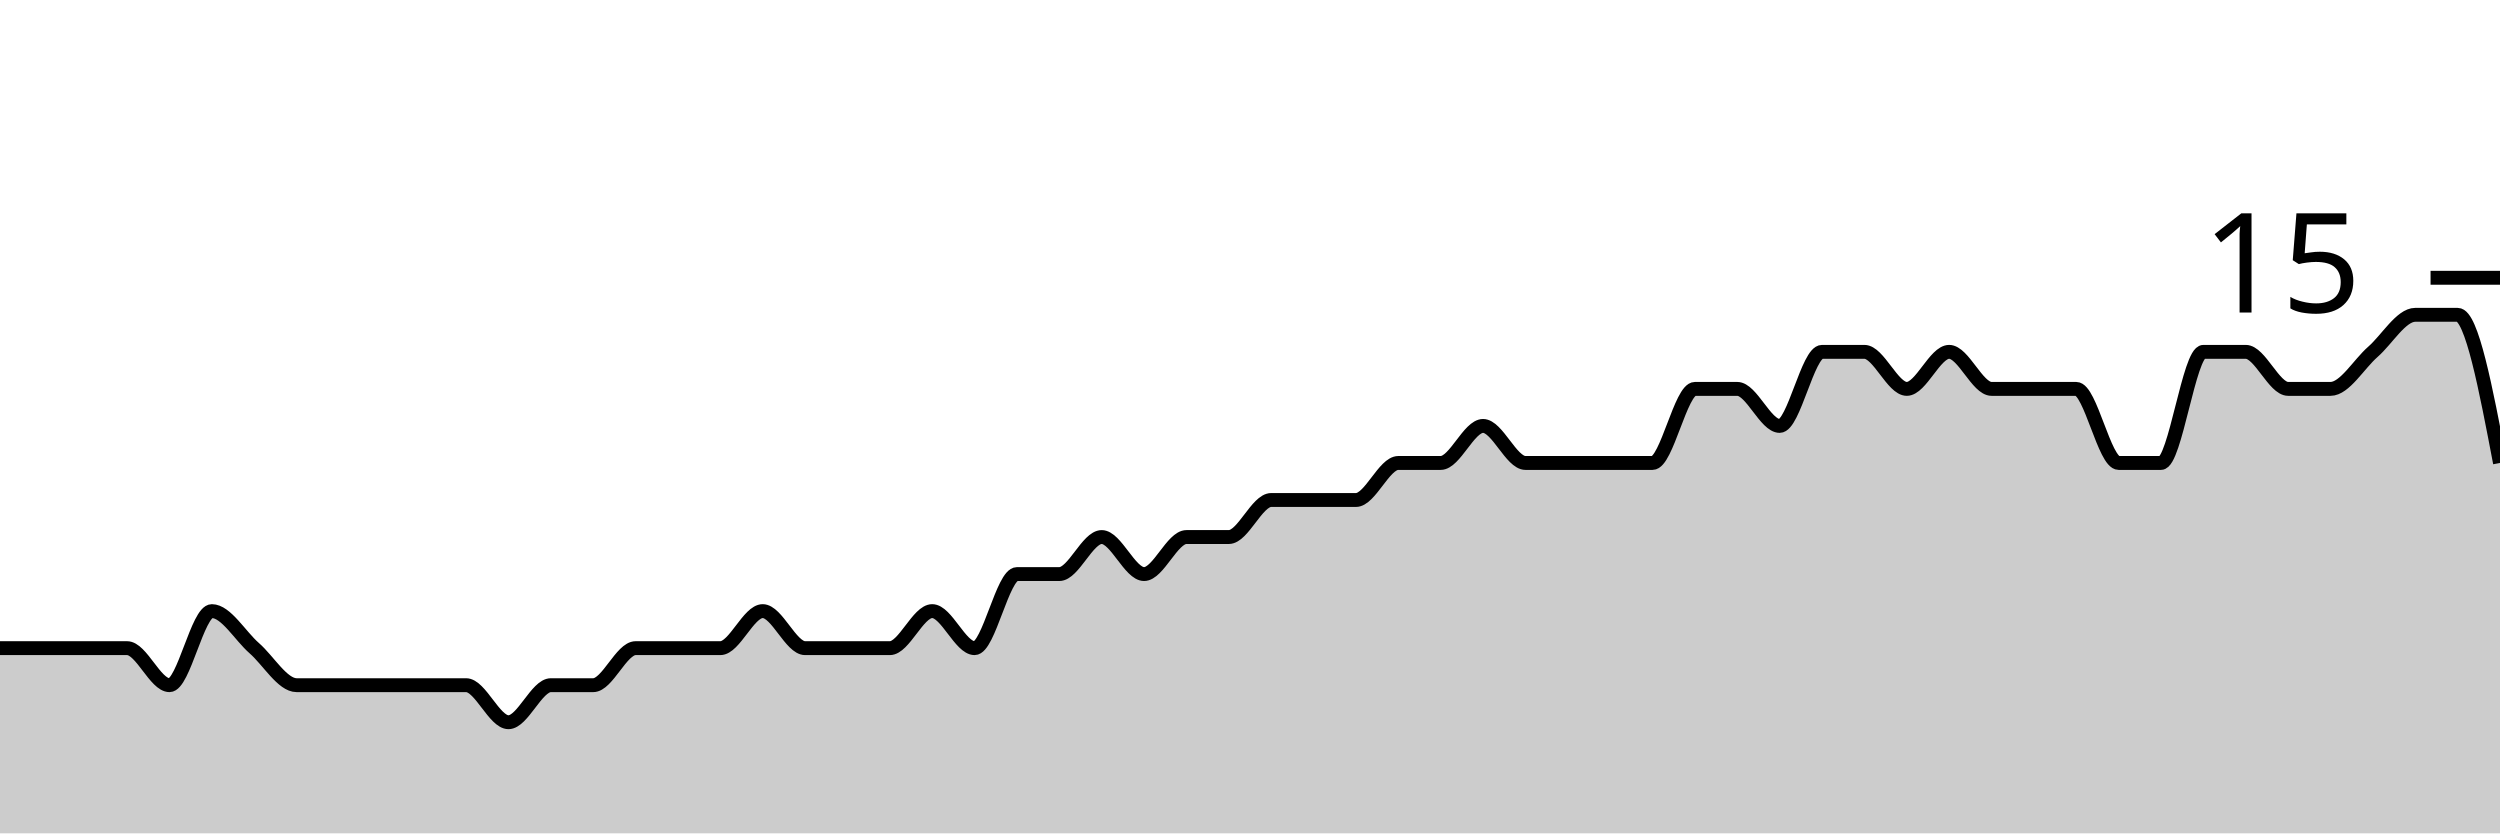
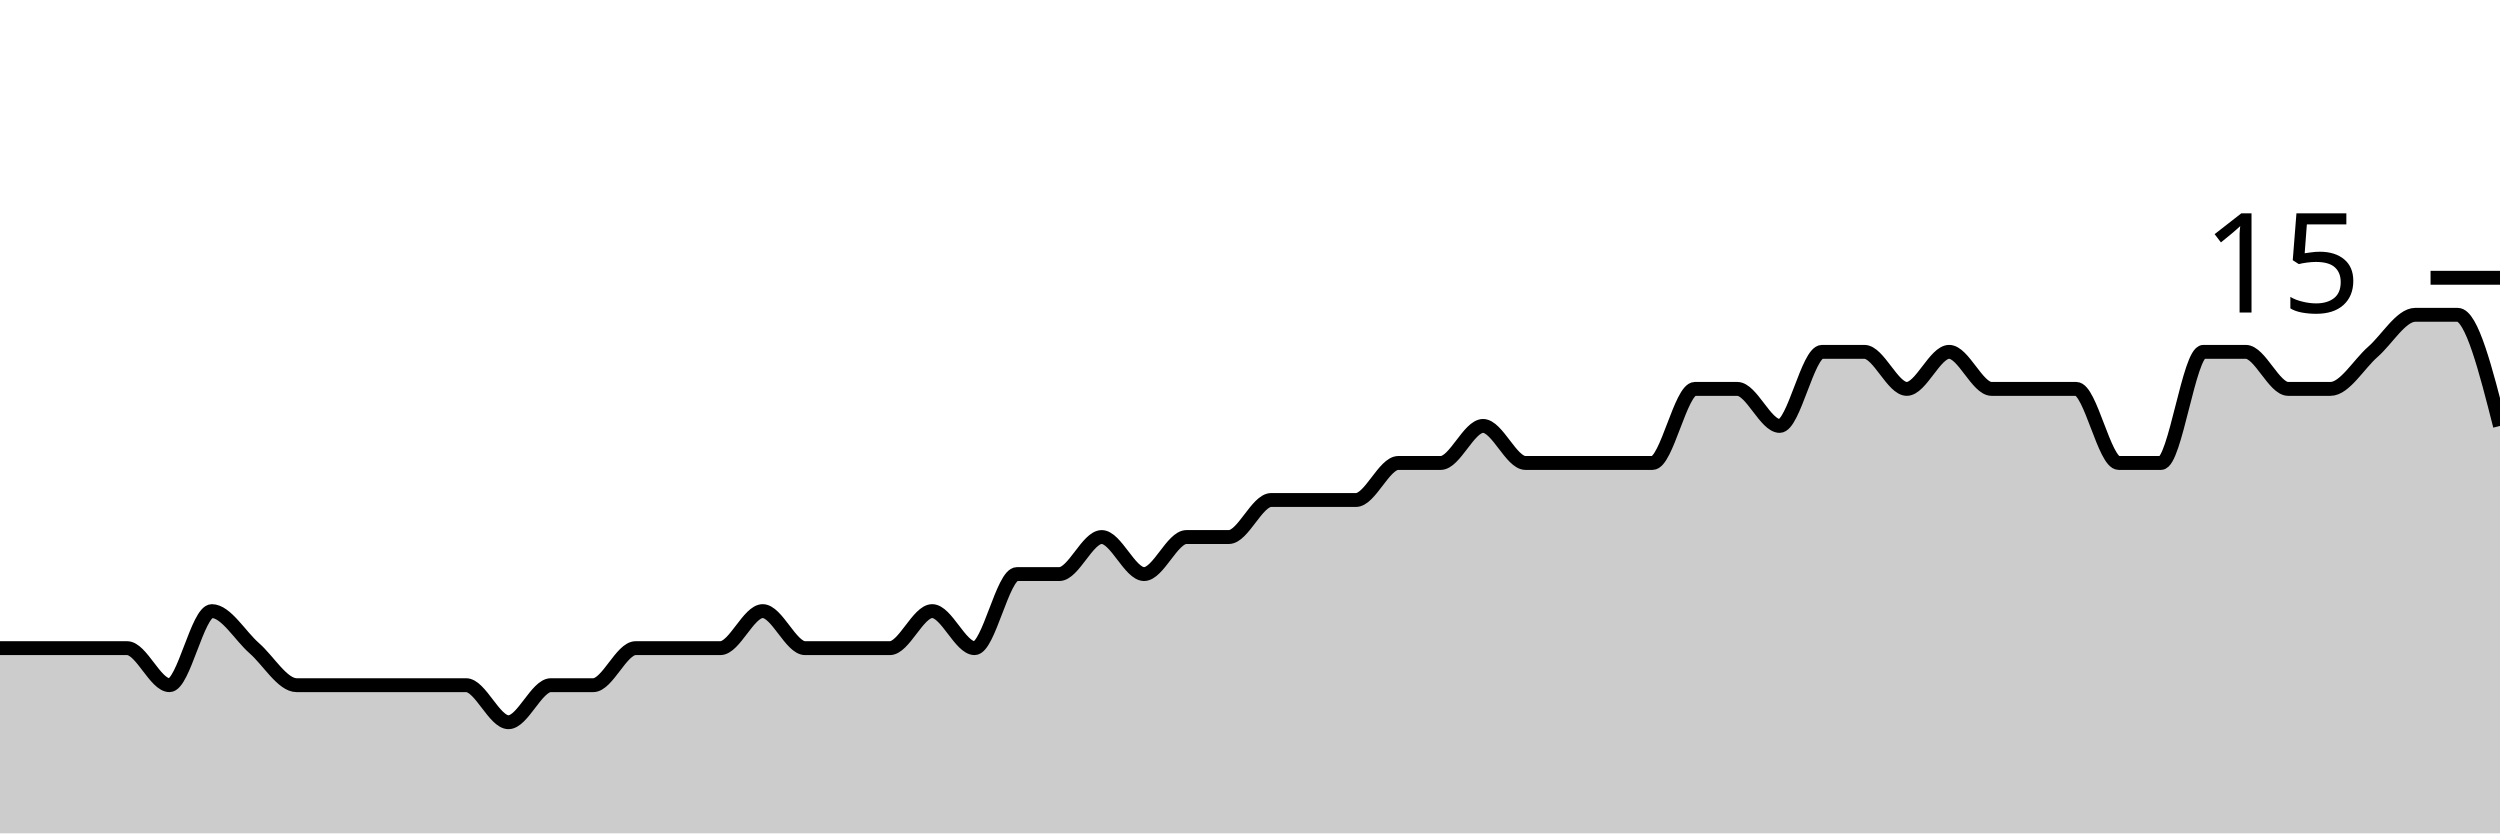
<svg xmlns="http://www.w3.org/2000/svg" viewBox="0 0 180 60">
  <g transform="translate(0,20)">
-     <path class="area" fill="rgba(0, 0, 0, 0.2)" d="M0,26.667C1.017,26.667,2.034,26.667,3.051,26.667C4.068,26.667,5.085,26.667,6.102,26.667C7.119,26.667,8.136,26.667,9.153,26.667C10.169,26.667,11.186,29.333,12.203,29.333C13.22,29.333,14.237,24,15.254,24C16.271,24,17.288,25.778,18.305,26.667C19.322,27.556,20.339,29.333,21.356,29.333C22.373,29.333,23.39,29.333,24.407,29.333C25.424,29.333,26.441,29.333,27.458,29.333C28.475,29.333,29.492,29.333,30.508,29.333C31.525,29.333,32.542,29.333,33.559,29.333C34.576,29.333,35.593,32,36.61,32C37.627,32,38.644,29.333,39.661,29.333C40.678,29.333,41.695,29.333,42.712,29.333C43.729,29.333,44.746,26.667,45.763,26.667C46.78,26.667,47.797,26.667,48.814,26.667C49.831,26.667,50.847,26.667,51.864,26.667C52.881,26.667,53.898,24,54.915,24C55.932,24,56.949,26.667,57.966,26.667C58.983,26.667,60,26.667,61.017,26.667C62.034,26.667,63.051,26.667,64.068,26.667C65.085,26.667,66.102,24,67.119,24C68.136,24,69.153,26.667,70.169,26.667C71.186,26.667,72.203,21.333,73.22,21.333C74.237,21.333,75.254,21.333,76.271,21.333C77.288,21.333,78.305,18.667,79.322,18.667C80.339,18.667,81.356,21.333,82.373,21.333C83.39,21.333,84.407,18.667,85.424,18.667C86.441,18.667,87.458,18.667,88.475,18.667C89.492,18.667,90.508,16,91.525,16C92.542,16,93.559,16,94.576,16C95.593,16,96.61,16,97.627,16C98.644,16,99.661,13.333,100.678,13.333C101.695,13.333,102.712,13.333,103.729,13.333C104.746,13.333,105.763,10.667,106.78,10.667C107.797,10.667,108.814,13.333,109.831,13.333C110.847,13.333,111.864,13.333,112.881,13.333C113.898,13.333,114.915,13.333,115.932,13.333C116.949,13.333,117.966,13.333,118.983,13.333C120,13.333,121.017,8,122.034,8C123.051,8,124.068,8,125.085,8C126.102,8,127.119,10.667,128.136,10.667C129.153,10.667,130.169,5.333,131.186,5.333C132.203,5.333,133.22,5.333,134.237,5.333C135.254,5.333,136.271,8,137.288,8C138.305,8,139.322,5.333,140.339,5.333C141.356,5.333,142.373,8,143.39,8C144.407,8,145.424,8,146.441,8C147.458,8,148.475,8,149.492,8C150.508,8,151.525,13.333,152.542,13.333C153.559,13.333,154.576,13.333,155.593,13.333C156.61,13.333,157.627,5.333,158.644,5.333C159.661,5.333,160.678,5.333,161.695,5.333C162.712,5.333,163.729,8,164.746,8C165.763,8,166.78,8,167.797,8C168.814,8,169.831,6.222,170.847,5.333C171.864,4.444,172.881,2.667,173.898,2.667C174.915,2.667,175.932,2.667,176.949,2.667C177.966,2.667,178.983,8,180,13.333L180,40C178.983,40,177.966,40,176.949,40C175.932,40,174.915,40,173.898,40C172.881,40,171.864,40,170.847,40C169.831,40,168.814,40,167.797,40C166.78,40,165.763,40,164.746,40C163.729,40,162.712,40,161.695,40C160.678,40,159.661,40,158.644,40C157.627,40,156.61,40,155.593,40C154.576,40,153.559,40,152.542,40C151.525,40,150.508,40,149.492,40C148.475,40,147.458,40,146.441,40C145.424,40,144.407,40,143.39,40C142.373,40,141.356,40,140.339,40C139.322,40,138.305,40,137.288,40C136.271,40,135.254,40,134.237,40C133.22,40,132.203,40,131.186,40C130.169,40,129.153,40,128.136,40C127.119,40,126.102,40,125.085,40C124.068,40,123.051,40,122.034,40C121.017,40,120,40,118.983,40C117.966,40,116.949,40,115.932,40C114.915,40,113.898,40,112.881,40C111.864,40,110.847,40,109.831,40C108.814,40,107.797,40,106.78,40C105.763,40,104.746,40,103.729,40C102.712,40,101.695,40,100.678,40C99.661,40,98.644,40,97.627,40C96.61,40,95.593,40,94.576,40C93.559,40,92.542,40,91.525,40C90.508,40,89.492,40,88.475,40C87.458,40,86.441,40,85.424,40C84.407,40,83.39,40,82.373,40C81.356,40,80.339,40,79.322,40C78.305,40,77.288,40,76.271,40C75.254,40,74.237,40,73.22,40C72.203,40,71.186,40,70.169,40C69.153,40,68.136,40,67.119,40C66.102,40,65.085,40,64.068,40C63.051,40,62.034,40,61.017,40C60,40,58.983,40,57.966,40C56.949,40,55.932,40,54.915,40C53.898,40,52.881,40,51.864,40C50.847,40,49.831,40,48.814,40C47.797,40,46.78,40,45.763,40C44.746,40,43.729,40,42.712,40C41.695,40,40.678,40,39.661,40C38.644,40,37.627,40,36.61,40C35.593,40,34.576,40,33.559,40C32.542,40,31.525,40,30.508,40C29.492,40,28.475,40,27.458,40C26.441,40,25.424,40,24.407,40C23.39,40,22.373,40,21.356,40C20.339,40,19.322,40,18.305,40C17.288,40,16.271,40,15.254,40C14.237,40,13.22,40,12.203,40C11.186,40,10.169,40,9.153,40C8.136,40,7.119,40,6.102,40C5.085,40,4.068,40,3.051,40C2.034,40,1.017,40,0,40Z" />
-     <path class="line" stroke="black" fill="none" d="M0,26.667C1.017,26.667,2.034,26.667,3.051,26.667C4.068,26.667,5.085,26.667,6.102,26.667C7.119,26.667,8.136,26.667,9.153,26.667C10.169,26.667,11.186,29.333,12.203,29.333C13.22,29.333,14.237,24,15.254,24C16.271,24,17.288,25.778,18.305,26.667C19.322,27.556,20.339,29.333,21.356,29.333C22.373,29.333,23.39,29.333,24.407,29.333C25.424,29.333,26.441,29.333,27.458,29.333C28.475,29.333,29.492,29.333,30.508,29.333C31.525,29.333,32.542,29.333,33.559,29.333C34.576,29.333,35.593,32,36.61,32C37.627,32,38.644,29.333,39.661,29.333C40.678,29.333,41.695,29.333,42.712,29.333C43.729,29.333,44.746,26.667,45.763,26.667C46.78,26.667,47.797,26.667,48.814,26.667C49.831,26.667,50.847,26.667,51.864,26.667C52.881,26.667,53.898,24,54.915,24C55.932,24,56.949,26.667,57.966,26.667C58.983,26.667,60,26.667,61.017,26.667C62.034,26.667,63.051,26.667,64.068,26.667C65.085,26.667,66.102,24,67.119,24C68.136,24,69.153,26.667,70.169,26.667C71.186,26.667,72.203,21.333,73.22,21.333C74.237,21.333,75.254,21.333,76.271,21.333C77.288,21.333,78.305,18.667,79.322,18.667C80.339,18.667,81.356,21.333,82.373,21.333C83.39,21.333,84.407,18.667,85.424,18.667C86.441,18.667,87.458,18.667,88.475,18.667C89.492,18.667,90.508,16,91.525,16C92.542,16,93.559,16,94.576,16C95.593,16,96.61,16,97.627,16C98.644,16,99.661,13.333,100.678,13.333C101.695,13.333,102.712,13.333,103.729,13.333C104.746,13.333,105.763,10.667,106.78,10.667C107.797,10.667,108.814,13.333,109.831,13.333C110.847,13.333,111.864,13.333,112.881,13.333C113.898,13.333,114.915,13.333,115.932,13.333C116.949,13.333,117.966,13.333,118.983,13.333C120,13.333,121.017,8,122.034,8C123.051,8,124.068,8,125.085,8C126.102,8,127.119,10.667,128.136,10.667C129.153,10.667,130.169,5.333,131.186,5.333C132.203,5.333,133.22,5.333,134.237,5.333C135.254,5.333,136.271,8,137.288,8C138.305,8,139.322,5.333,140.339,5.333C141.356,5.333,142.373,8,143.39,8C144.407,8,145.424,8,146.441,8C147.458,8,148.475,8,149.492,8C150.508,8,151.525,13.333,152.542,13.333C153.559,13.333,154.576,13.333,155.593,13.333C156.61,13.333,157.627,5.333,158.644,5.333C159.661,5.333,160.678,5.333,161.695,5.333C162.712,5.333,163.729,8,164.746,8C165.763,8,166.78,8,167.797,8C168.814,8,169.831,6.222,170.847,5.333C171.864,4.444,172.881,2.667,173.898,2.667C174.915,2.667,175.932,2.667,176.949,2.667C177.966,2.667,178.983,8,180,13.333" />
+     <path class="area" fill="rgba(0, 0, 0, 0.2)" d="M0,26.667C1.017,26.667,2.034,26.667,3.051,26.667C4.068,26.667,5.085,26.667,6.102,26.667C7.119,26.667,8.136,26.667,9.153,26.667C10.169,26.667,11.186,29.333,12.203,29.333C13.22,29.333,14.237,24,15.254,24C16.271,24,17.288,25.778,18.305,26.667C19.322,27.556,20.339,29.333,21.356,29.333C22.373,29.333,23.39,29.333,24.407,29.333C25.424,29.333,26.441,29.333,27.458,29.333C28.475,29.333,29.492,29.333,30.508,29.333C31.525,29.333,32.542,29.333,33.559,29.333C34.576,29.333,35.593,32,36.61,32C37.627,32,38.644,29.333,39.661,29.333C40.678,29.333,41.695,29.333,42.712,29.333C43.729,29.333,44.746,26.667,45.763,26.667C46.78,26.667,47.797,26.667,48.814,26.667C49.831,26.667,50.847,26.667,51.864,26.667C52.881,26.667,53.898,24,54.915,24C55.932,24,56.949,26.667,57.966,26.667C58.983,26.667,60,26.667,61.017,26.667C62.034,26.667,63.051,26.667,64.068,26.667C65.085,26.667,66.102,24,67.119,24C68.136,24,69.153,26.667,70.169,26.667C71.186,26.667,72.203,21.333,73.22,21.333C74.237,21.333,75.254,21.333,76.271,21.333C77.288,21.333,78.305,18.667,79.322,18.667C80.339,18.667,81.356,21.333,82.373,21.333C83.39,21.333,84.407,18.667,85.424,18.667C86.441,18.667,87.458,18.667,88.475,18.667C89.492,18.667,90.508,16,91.525,16C92.542,16,93.559,16,94.576,16C95.593,16,96.61,16,97.627,16C98.644,16,99.661,13.333,100.678,13.333C101.695,13.333,102.712,13.333,103.729,13.333C104.746,13.333,105.763,10.667,106.78,10.667C107.797,10.667,108.814,13.333,109.831,13.333C110.847,13.333,111.864,13.333,112.881,13.333C113.898,13.333,114.915,13.333,115.932,13.333C116.949,13.333,117.966,13.333,118.983,13.333C120,13.333,121.017,8,122.034,8C123.051,8,124.068,8,125.085,8C126.102,8,127.119,10.667,128.136,10.667C129.153,10.667,130.169,5.333,131.186,5.333C132.203,5.333,133.22,5.333,134.237,5.333C135.254,5.333,136.271,8,137.288,8C138.305,8,139.322,5.333,140.339,5.333C141.356,5.333,142.373,8,143.39,8C144.407,8,145.424,8,146.441,8C147.458,8,148.475,8,149.492,8C150.508,8,151.525,13.333,152.542,13.333C153.559,13.333,154.576,13.333,155.593,13.333C156.61,13.333,157.627,5.333,158.644,5.333C159.661,5.333,160.678,5.333,161.695,5.333C162.712,5.333,163.729,8,164.746,8C165.763,8,166.78,8,167.797,8C168.814,8,169.831,6.222,170.847,5.333C171.864,4.444,172.881,2.667,173.898,2.667C174.915,2.667,175.932,2.667,176.949,2.667C177.966,2.667,178.983,6.667,180,10.667L180,40C178.983,40,177.966,40,176.949,40C175.932,40,174.915,40,173.898,40C172.881,40,171.864,40,170.847,40C169.831,40,168.814,40,167.797,40C166.78,40,165.763,40,164.746,40C163.729,40,162.712,40,161.695,40C160.678,40,159.661,40,158.644,40C157.627,40,156.61,40,155.593,40C154.576,40,153.559,40,152.542,40C151.525,40,150.508,40,149.492,40C148.475,40,147.458,40,146.441,40C145.424,40,144.407,40,143.39,40C142.373,40,141.356,40,140.339,40C139.322,40,138.305,40,137.288,40C136.271,40,135.254,40,134.237,40C133.22,40,132.203,40,131.186,40C130.169,40,129.153,40,128.136,40C127.119,40,126.102,40,125.085,40C124.068,40,123.051,40,122.034,40C121.017,40,120,40,118.983,40C117.966,40,116.949,40,115.932,40C114.915,40,113.898,40,112.881,40C111.864,40,110.847,40,109.831,40C108.814,40,107.797,40,106.78,40C105.763,40,104.746,40,103.729,40C102.712,40,101.695,40,100.678,40C99.661,40,98.644,40,97.627,40C96.61,40,95.593,40,94.576,40C93.559,40,92.542,40,91.525,40C90.508,40,89.492,40,88.475,40C87.458,40,86.441,40,85.424,40C84.407,40,83.39,40,82.373,40C81.356,40,80.339,40,79.322,40C78.305,40,77.288,40,76.271,40C75.254,40,74.237,40,73.22,40C72.203,40,71.186,40,70.169,40C69.153,40,68.136,40,67.119,40C66.102,40,65.085,40,64.068,40C63.051,40,62.034,40,61.017,40C60,40,58.983,40,57.966,40C56.949,40,55.932,40,54.915,40C53.898,40,52.881,40,51.864,40C50.847,40,49.831,40,48.814,40C47.797,40,46.78,40,45.763,40C44.746,40,43.729,40,42.712,40C41.695,40,40.678,40,39.661,40C38.644,40,37.627,40,36.61,40C35.593,40,34.576,40,33.559,40C32.542,40,31.525,40,30.508,40C29.492,40,28.475,40,27.458,40C26.441,40,25.424,40,24.407,40C23.39,40,22.373,40,21.356,40C20.339,40,19.322,40,18.305,40C17.288,40,16.271,40,15.254,40C14.237,40,13.22,40,12.203,40C11.186,40,10.169,40,9.153,40C8.136,40,7.119,40,6.102,40C5.085,40,4.068,40,3.051,40C2.034,40,1.017,40,0,40Z" />
+     <path class="line" stroke="black" fill="none" d="M0,26.667C1.017,26.667,2.034,26.667,3.051,26.667C4.068,26.667,5.085,26.667,6.102,26.667C7.119,26.667,8.136,26.667,9.153,26.667C10.169,26.667,11.186,29.333,12.203,29.333C13.22,29.333,14.237,24,15.254,24C16.271,24,17.288,25.778,18.305,26.667C19.322,27.556,20.339,29.333,21.356,29.333C22.373,29.333,23.39,29.333,24.407,29.333C25.424,29.333,26.441,29.333,27.458,29.333C28.475,29.333,29.492,29.333,30.508,29.333C31.525,29.333,32.542,29.333,33.559,29.333C34.576,29.333,35.593,32,36.61,32C37.627,32,38.644,29.333,39.661,29.333C40.678,29.333,41.695,29.333,42.712,29.333C43.729,29.333,44.746,26.667,45.763,26.667C46.78,26.667,47.797,26.667,48.814,26.667C49.831,26.667,50.847,26.667,51.864,26.667C52.881,26.667,53.898,24,54.915,24C55.932,24,56.949,26.667,57.966,26.667C58.983,26.667,60,26.667,61.017,26.667C62.034,26.667,63.051,26.667,64.068,26.667C65.085,26.667,66.102,24,67.119,24C68.136,24,69.153,26.667,70.169,26.667C71.186,26.667,72.203,21.333,73.22,21.333C74.237,21.333,75.254,21.333,76.271,21.333C77.288,21.333,78.305,18.667,79.322,18.667C80.339,18.667,81.356,21.333,82.373,21.333C83.39,21.333,84.407,18.667,85.424,18.667C86.441,18.667,87.458,18.667,88.475,18.667C89.492,18.667,90.508,16,91.525,16C92.542,16,93.559,16,94.576,16C95.593,16,96.61,16,97.627,16C98.644,16,99.661,13.333,100.678,13.333C101.695,13.333,102.712,13.333,103.729,13.333C104.746,13.333,105.763,10.667,106.78,10.667C107.797,10.667,108.814,13.333,109.831,13.333C110.847,13.333,111.864,13.333,112.881,13.333C113.898,13.333,114.915,13.333,115.932,13.333C116.949,13.333,117.966,13.333,118.983,13.333C120,13.333,121.017,8,122.034,8C123.051,8,124.068,8,125.085,8C126.102,8,127.119,10.667,128.136,10.667C129.153,10.667,130.169,5.333,131.186,5.333C132.203,5.333,133.22,5.333,134.237,5.333C135.254,5.333,136.271,8,137.288,8C138.305,8,139.322,5.333,140.339,5.333C141.356,5.333,142.373,8,143.39,8C144.407,8,145.424,8,146.441,8C147.458,8,148.475,8,149.492,8C150.508,8,151.525,13.333,152.542,13.333C153.559,13.333,154.576,13.333,155.593,13.333C156.61,13.333,157.627,5.333,158.644,5.333C159.661,5.333,160.678,5.333,161.695,5.333C162.712,5.333,163.729,8,164.746,8C165.763,8,166.78,8,167.797,8C168.814,8,169.831,6.222,170.847,5.333C171.864,4.444,172.881,2.667,173.898,2.667C174.915,2.667,175.932,2.667,176.949,2.667C177.966,2.667,178.983,6.667,180,10.667" />
    <path class="axis-ceiling" stroke-width="1" stroke="black" fill="none" d="M175,0L180,0" />
    <text class="axis-ceiling-label" font-family="sans-serif" text-anchor="end" font-size="10px" x="170" y="2.5">15</text>
  </g>
</svg>
